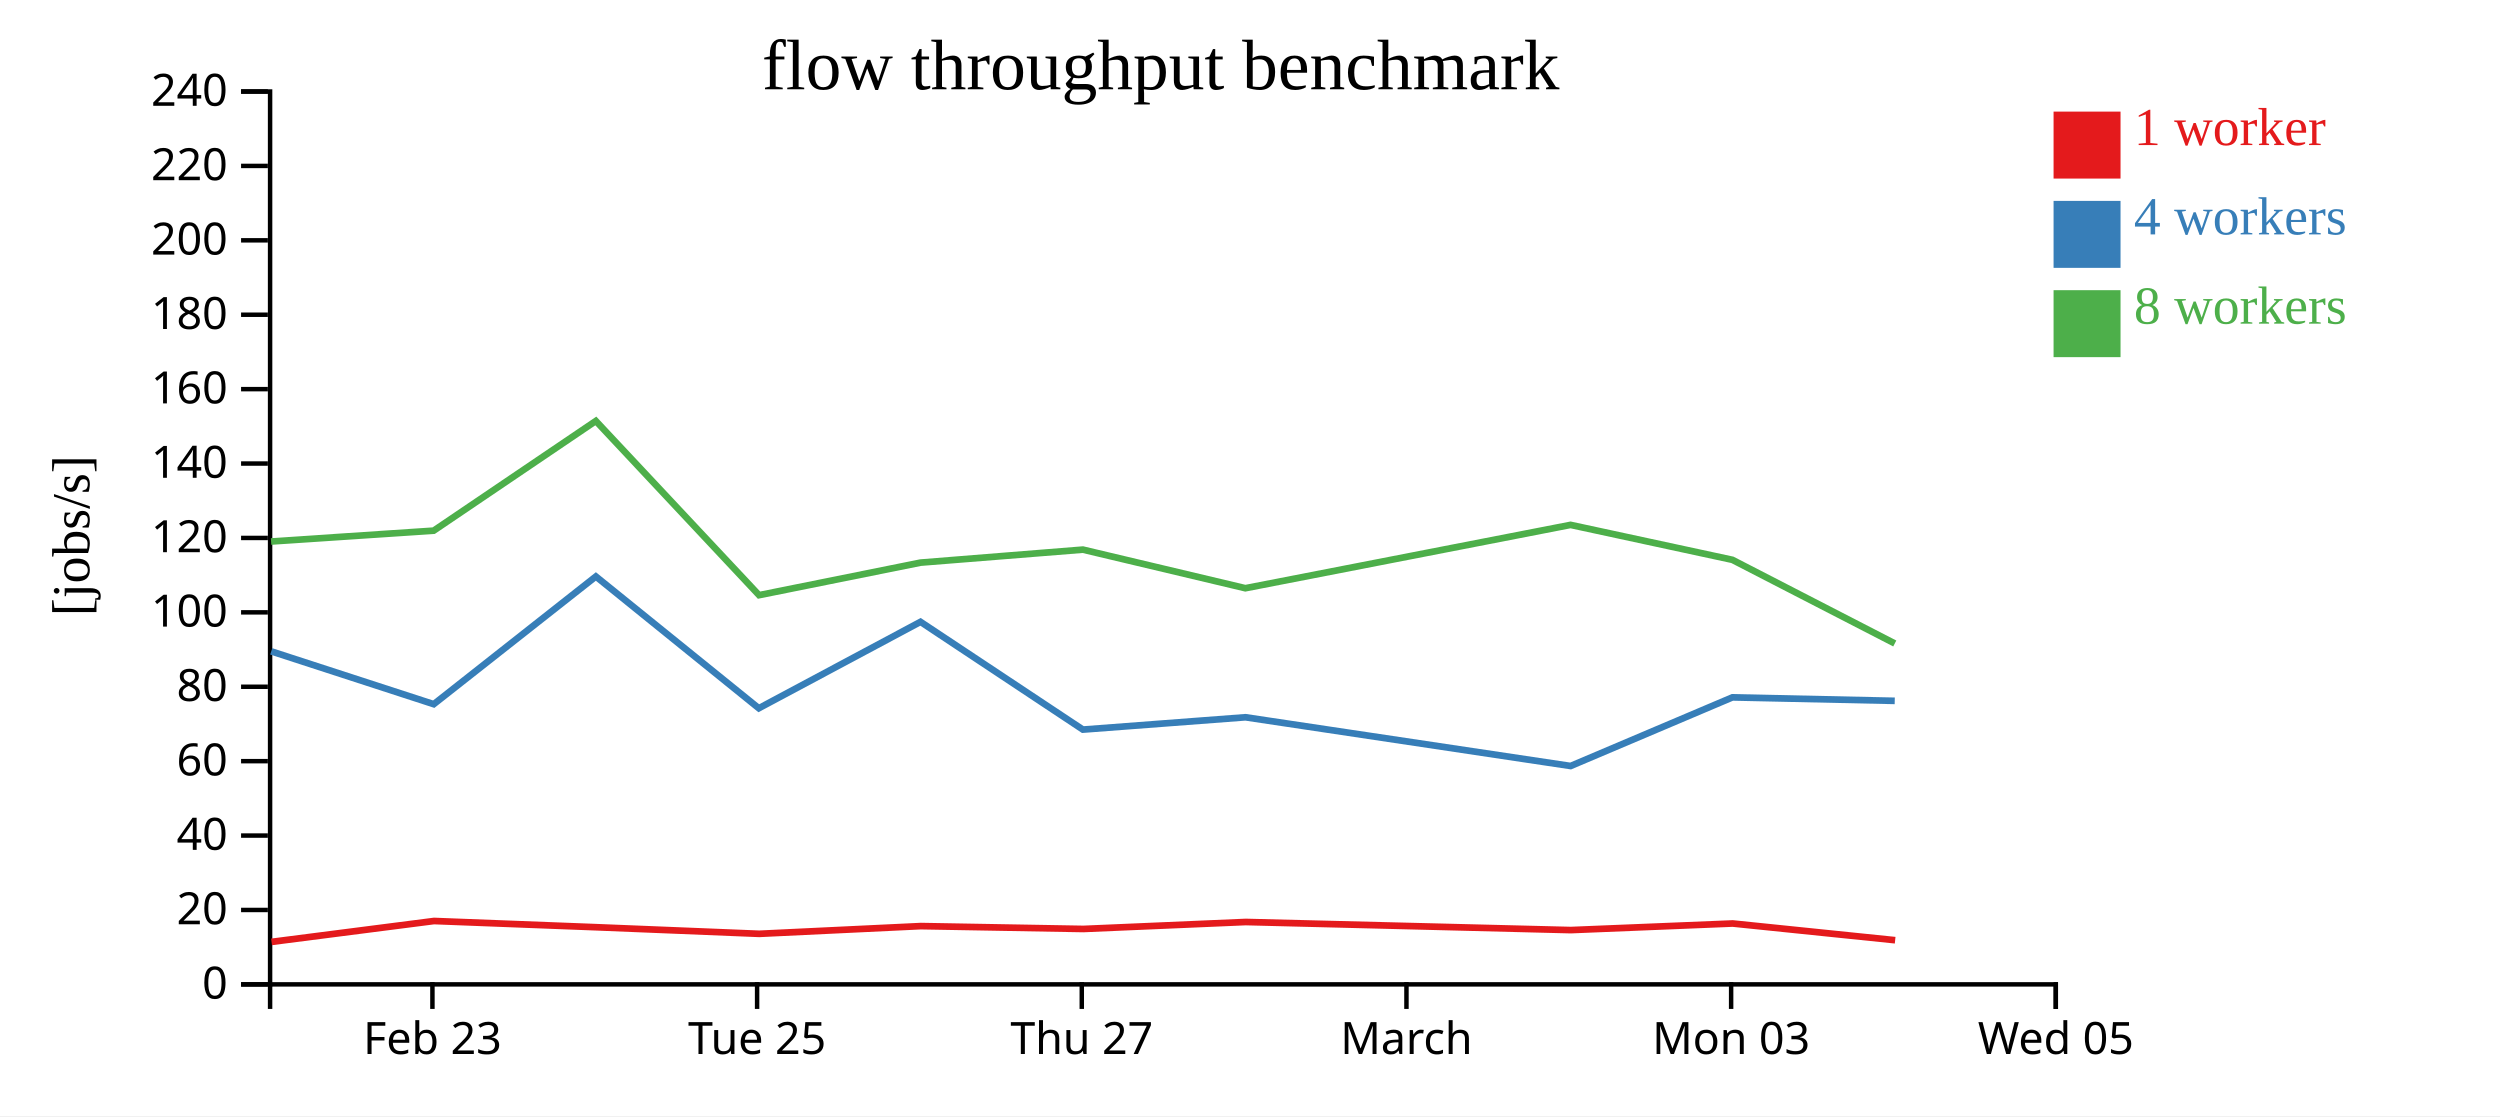
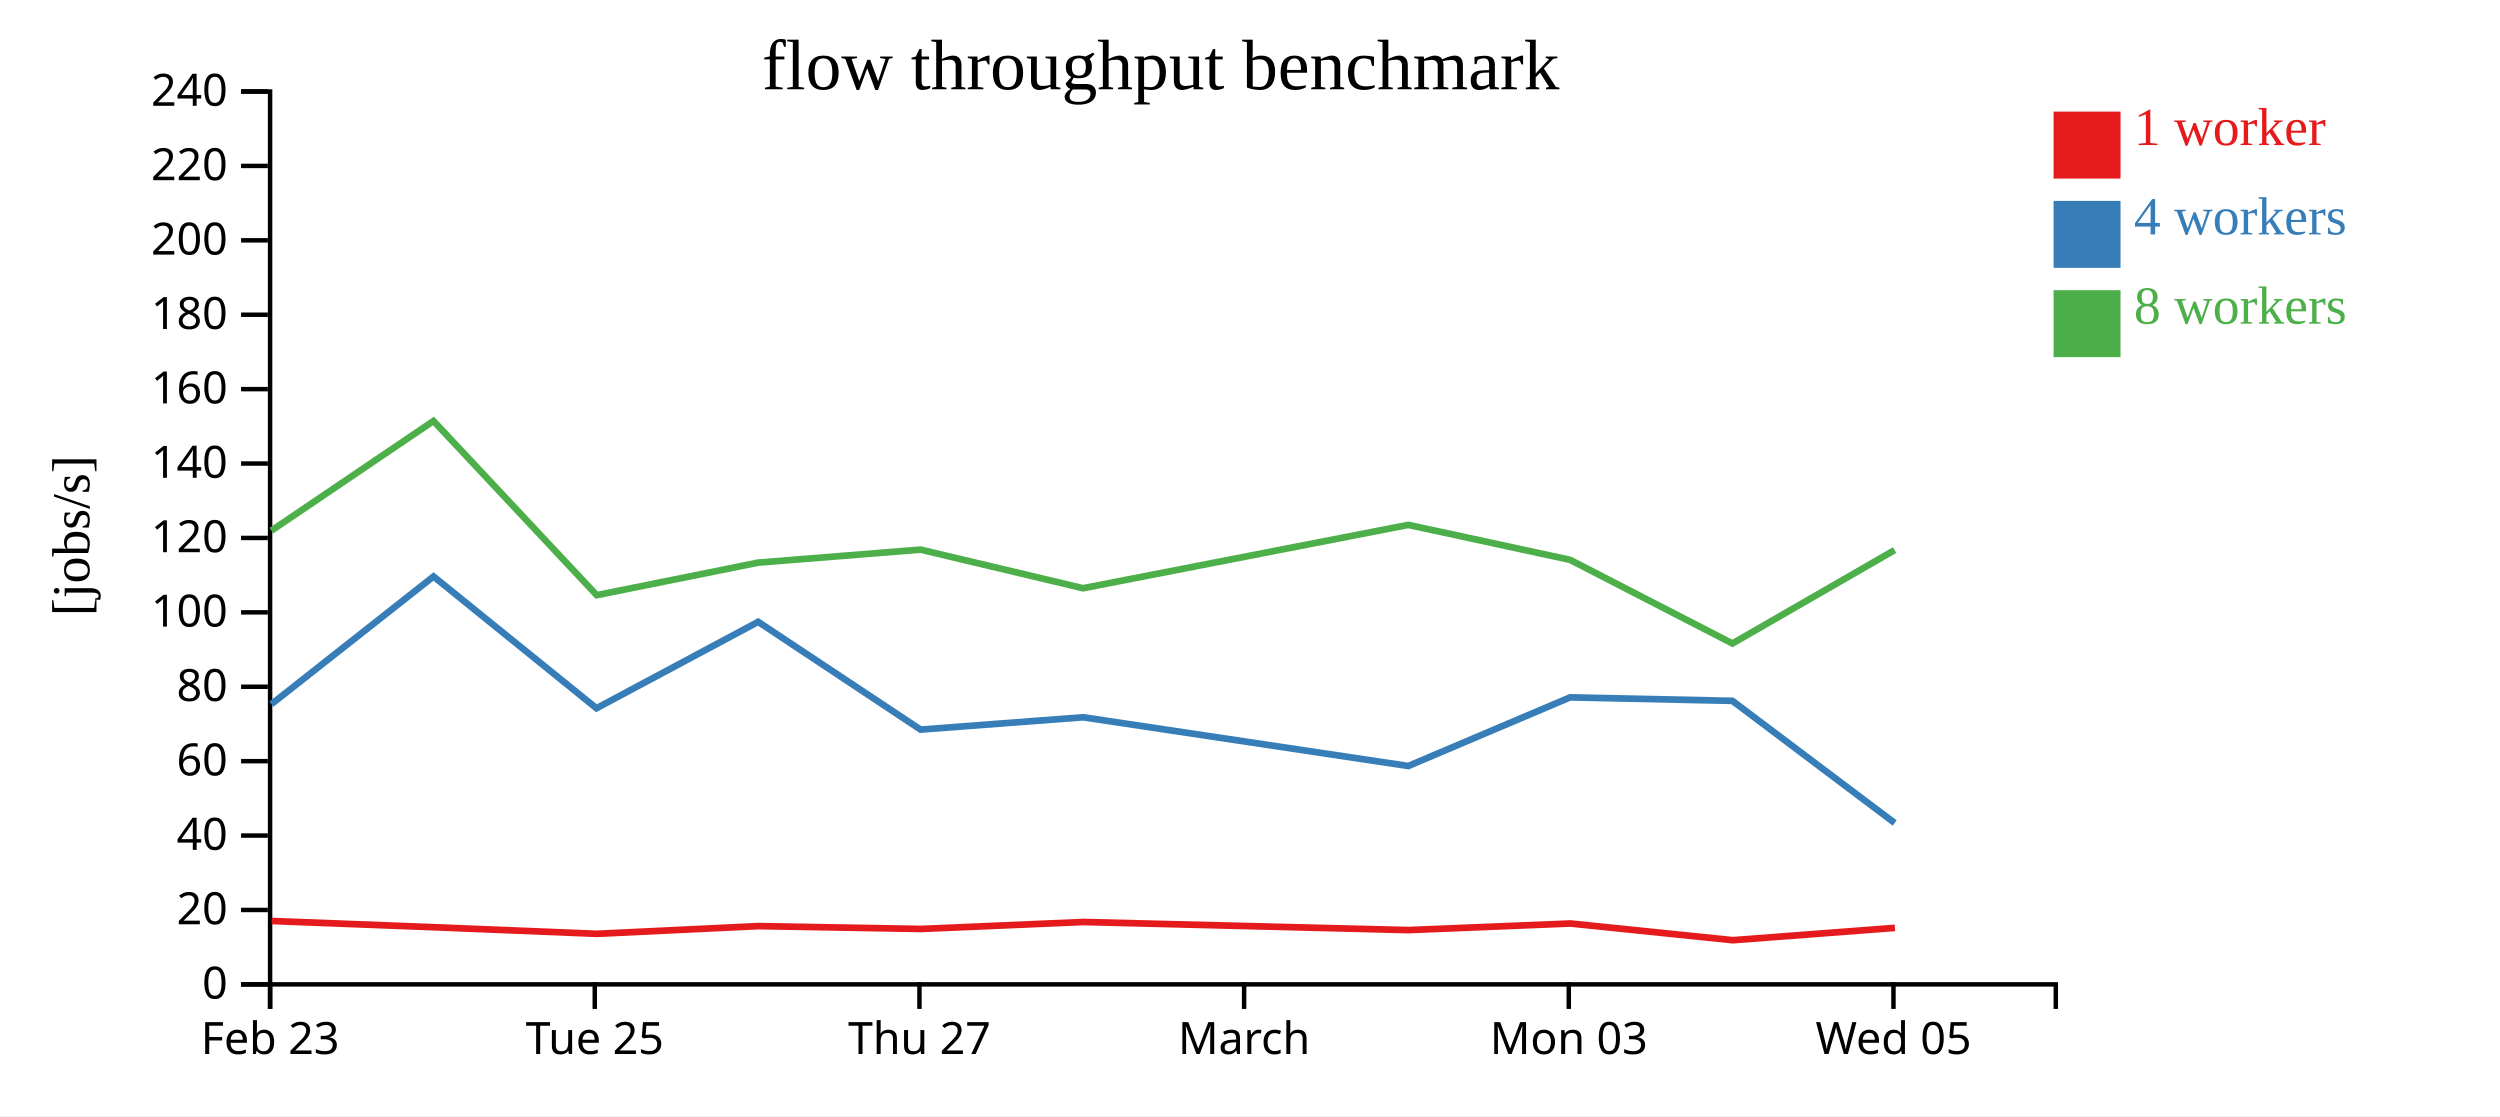
<svg xmlns="http://www.w3.org/2000/svg" width="560" height="250">
  <rect width="100%" height="100%" fill="white" />
  <g transform="translate(60,20)">
    <g transform="translate(0,200)" fill="none" font-size="10" font-family="sans-serif" text-anchor="middle">
      <path class="domain" stroke="currentColor" d="M0.5,6V0.5H400.5V6" />
-       <g class="tick" opacity="1" transform="translate(36.86364,0)">
+       <g class="tick" opacity="1" transform="translate(0.5,0)">
        <line stroke="currentColor" y2="6" />
        <text fill="currentColor" y="9" dy="0.71em">Feb 23</text>
      </g>
-       <g class="tick" opacity="1" transform="translate(109.5909,0)">
+       <g class="tick" opacity="1" transform="translate(73.22727,0)">
        <line stroke="currentColor" y2="6" />
        <text fill="currentColor" y="9" dy="0.71em">Tue 25</text>
      </g>
-       <g class="tick" opacity="1" transform="translate(182.3182,0)">
+       <g class="tick" opacity="1" transform="translate(145.9545,0)">
        <line stroke="currentColor" y2="6" />
        <text fill="currentColor" y="9" dy="0.71em">Thu 27</text>
      </g>
-       <g class="tick" opacity="1" transform="translate(255.0455,0)">
+       <g class="tick" opacity="1" transform="translate(218.6818,0)">
        <line stroke="currentColor" y2="6" />
        <text fill="currentColor" y="9" dy="0.71em">March</text>
      </g>
-       <g class="tick" opacity="1" transform="translate(327.7727,0)">
+       <g class="tick" opacity="1" transform="translate(291.4091,0)">
        <line stroke="currentColor" y2="6" />
        <text fill="currentColor" y="9" dy="0.71em">Mon 03</text>
      </g>
-       <g class="tick" opacity="1" transform="translate(400.5,0)">
+       <g class="tick" opacity="1" transform="translate(364.1364,0)">
        <line stroke="currentColor" y2="6" />
        <text fill="currentColor" y="9" dy="0.71em">Wed 05</text>
      </g>
    </g>
    <g fill="none" font-size="10" font-family="sans-serif" text-anchor="end">
      <path class="domain" stroke="currentColor" d="M-6,200.5H0.5V0.5H-6" />
      <g class="tick" opacity="1" transform="translate(0,200.5)">
        <line stroke="currentColor" x2="-6" />
        <text fill="currentColor" x="-9" dy="0.32em">0</text>
      </g>
      <g class="tick" opacity="1" transform="translate(0,183.8333)">
        <line stroke="currentColor" x2="-6" />
        <text fill="currentColor" x="-9" dy="0.32em">20</text>
      </g>
      <g class="tick" opacity="1" transform="translate(0,167.1667)">
        <line stroke="currentColor" x2="-6" />
        <text fill="currentColor" x="-9" dy="0.32em">40</text>
      </g>
      <g class="tick" opacity="1" transform="translate(0,150.5)">
        <line stroke="currentColor" x2="-6" />
        <text fill="currentColor" x="-9" dy="0.32em">60</text>
      </g>
      <g class="tick" opacity="1" transform="translate(0,133.8333)">
        <line stroke="currentColor" x2="-6" />
        <text fill="currentColor" x="-9" dy="0.32em">80</text>
      </g>
      <g class="tick" opacity="1" transform="translate(0,117.1667)">
        <line stroke="currentColor" x2="-6" />
        <text fill="currentColor" x="-9" dy="0.32em">100</text>
      </g>
      <g class="tick" opacity="1" transform="translate(0,100.5)">
        <line stroke="currentColor" x2="-6" />
        <text fill="currentColor" x="-9" dy="0.32em">120</text>
      </g>
      <g class="tick" opacity="1" transform="translate(0,83.83333)">
        <line stroke="currentColor" x2="-6" />
        <text fill="currentColor" x="-9" dy="0.32em">140</text>
      </g>
      <g class="tick" opacity="1" transform="translate(0,67.16667)">
        <line stroke="currentColor" x2="-6" />
        <text fill="currentColor" x="-9" dy="0.32em">160</text>
      </g>
      <g class="tick" opacity="1" transform="translate(0,50.5)">
        <line stroke="currentColor" x2="-6" />
        <text fill="currentColor" x="-9" dy="0.32em">180</text>
      </g>
      <g class="tick" opacity="1" transform="translate(0,33.83333)">
        <line stroke="currentColor" x2="-6" />
        <text fill="currentColor" x="-9" dy="0.32em">200</text>
      </g>
      <g class="tick" opacity="1" transform="translate(0,17.16667)">
        <line stroke="currentColor" x2="-6" />
        <text fill="currentColor" x="-9" dy="0.32em">220</text>
      </g>
      <g class="tick" opacity="1" transform="translate(0,0.5)">
        <line stroke="currentColor" x2="-6" />
        <text fill="currentColor" x="-9" dy="0.32em">240</text>
      </g>
    </g>
    <text text-anchor="middle" style="font-size: 12px" transform="rotate(-90)" y="-40" x="-100">[jobs/s]</text>
    <text text-anchor="middle" style="font-size: 16px" y="0" x="200">flow throughput benchmark</text>
-     <path class="line" fill="none" stroke="#e41a1c" stroke-width="1.5" d="M0.827,190.981L37.223,186.304L73.555,187.698L110.073,189.177L146.27,187.448L182.671,188.086L219.044,186.528L291.864,188.339L328.124,186.864L364.514,190.606" />
-     <path class="line" fill="none" stroke="#377eb8" stroke-width="1.5" d="M0.757,125.904L37.156,137.737L73.474,109.131L109.971,138.647L146.192,119.292L182.569,143.429L218.981,140.668L291.817,151.584L328.06,136.211L364.421,136.99" />
-     <path class="line" fill="none" stroke="#4daf4a" stroke-width="1.5" d="M0.721,101.295L37.144,98.867L73.464,74.296L110.028,113.315L146.187,106.029L182.565,103.116L218.957,111.761L291.802,97.575L328.056,105.403L364.428,124.141" />
+     <path class="line" fill="none" stroke="#e41a1c" stroke-width="1.5" d="M0.86,186.304L37.191,187.698L73.709,189.177L109.906,187.448L146.307,188.086L182.68,186.528L255.5,188.339L291.76,186.864L328.15,190.606L364.462,187.842" />
+     <path class="line" fill="none" stroke="#377eb8" stroke-width="1.5" d="M0.792,137.737L37.11,109.131L73.608,138.647L109.829,119.292L146.206,143.429L182.618,140.668L255.453,151.584L291.696,136.211L328.057,136.99L364.415,164.349" />
+     <path class="line" fill="none" stroke="#4daf4a" stroke-width="1.5" d="M0.781,98.867L37.1,74.296L73.664,113.315L109.823,106.029L146.201,103.116L182.593,111.761L255.438,97.575L291.692,105.403L328.065,124.141L364.397,103.221" />
    <rect class="dot" x="400" y="5" width="15" height="15" style="fill: #e41a1c;" />
    <rect class="dot" x="400" y="25" width="15" height="15" style="fill: #377eb8;" />
    <rect class="dot" x="400" y="45" width="15" height="15" style="fill: #4daf4a;" />
    <text class="label" x="418" y="12.5" style="fill: #e41a1c; alignment-baseline: middle;" text-anchor="left">1 worker</text>
    <text class="label" x="418" y="32.5" style="fill: #377eb8; alignment-baseline: middle;" text-anchor="left">4 workers</text>
    <text class="label" x="418" y="52.5" style="fill: #4daf4a; alignment-baseline: middle;" text-anchor="left">8 workers</text>
  </g>
</svg>
